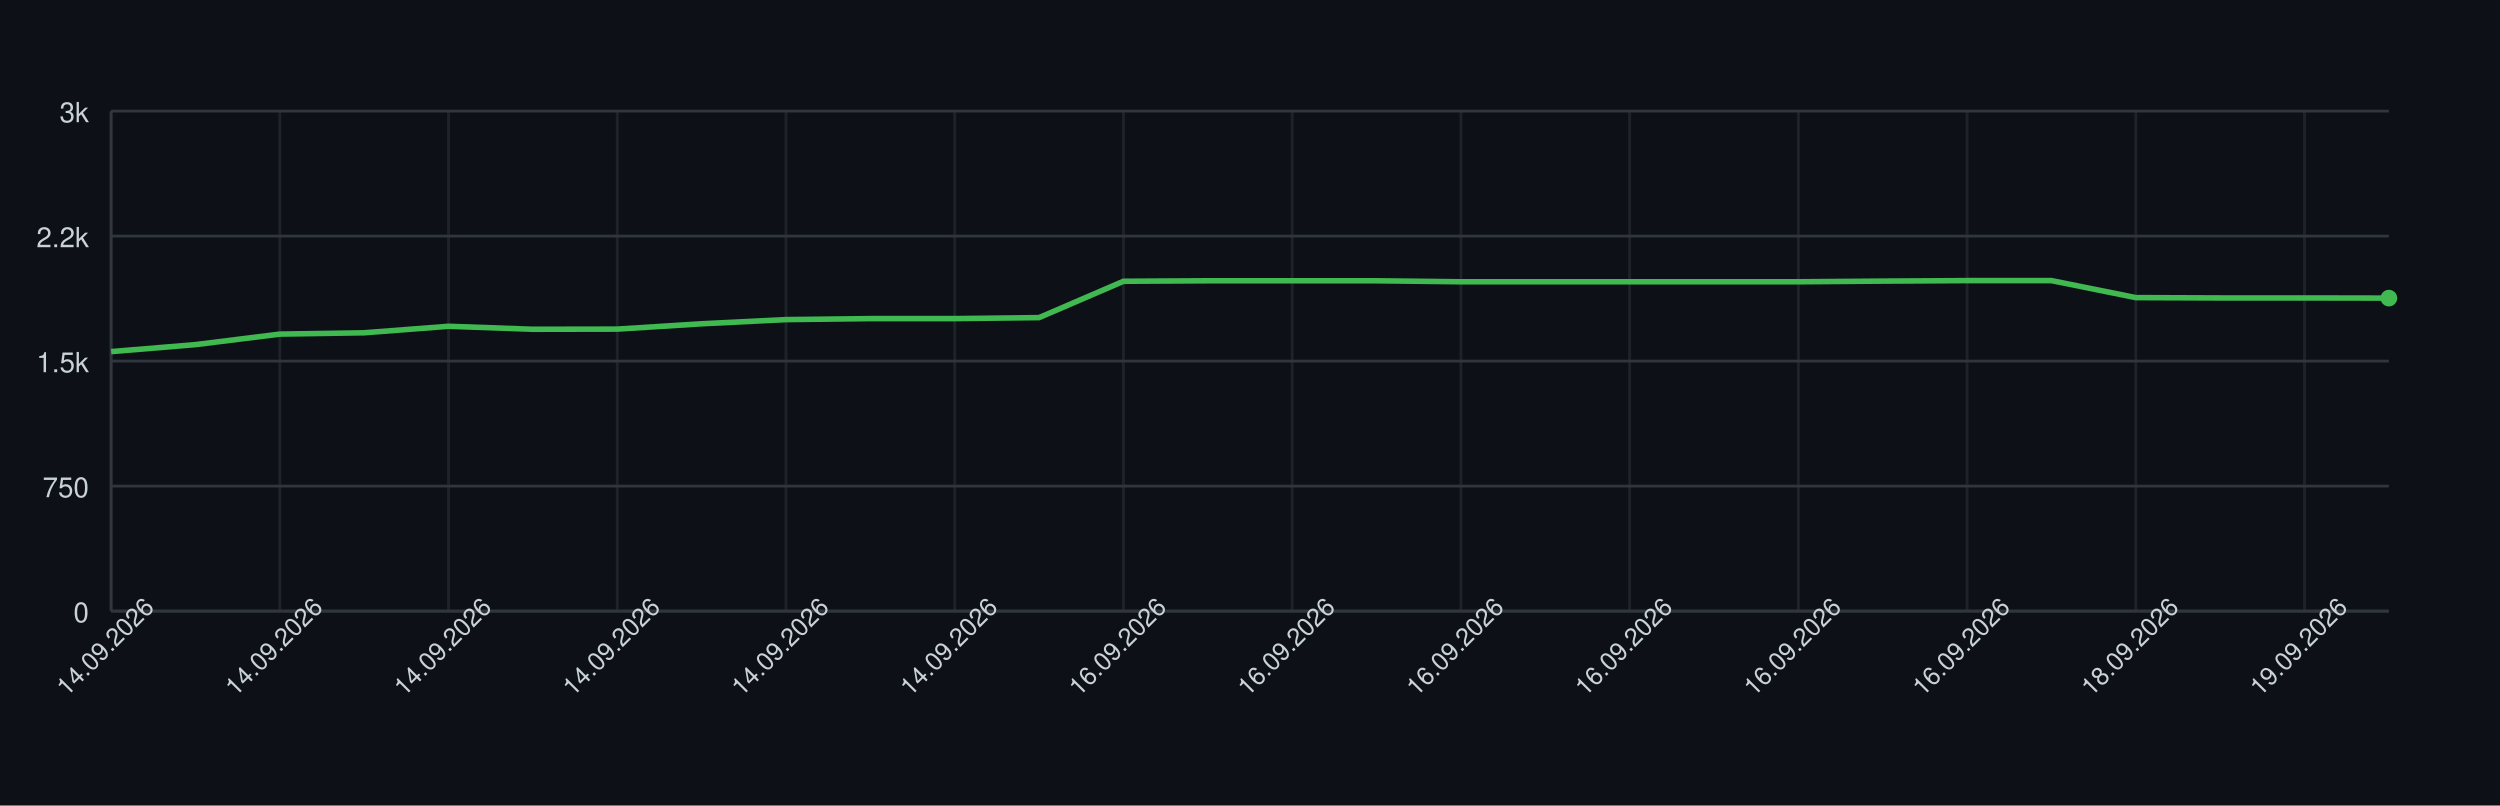
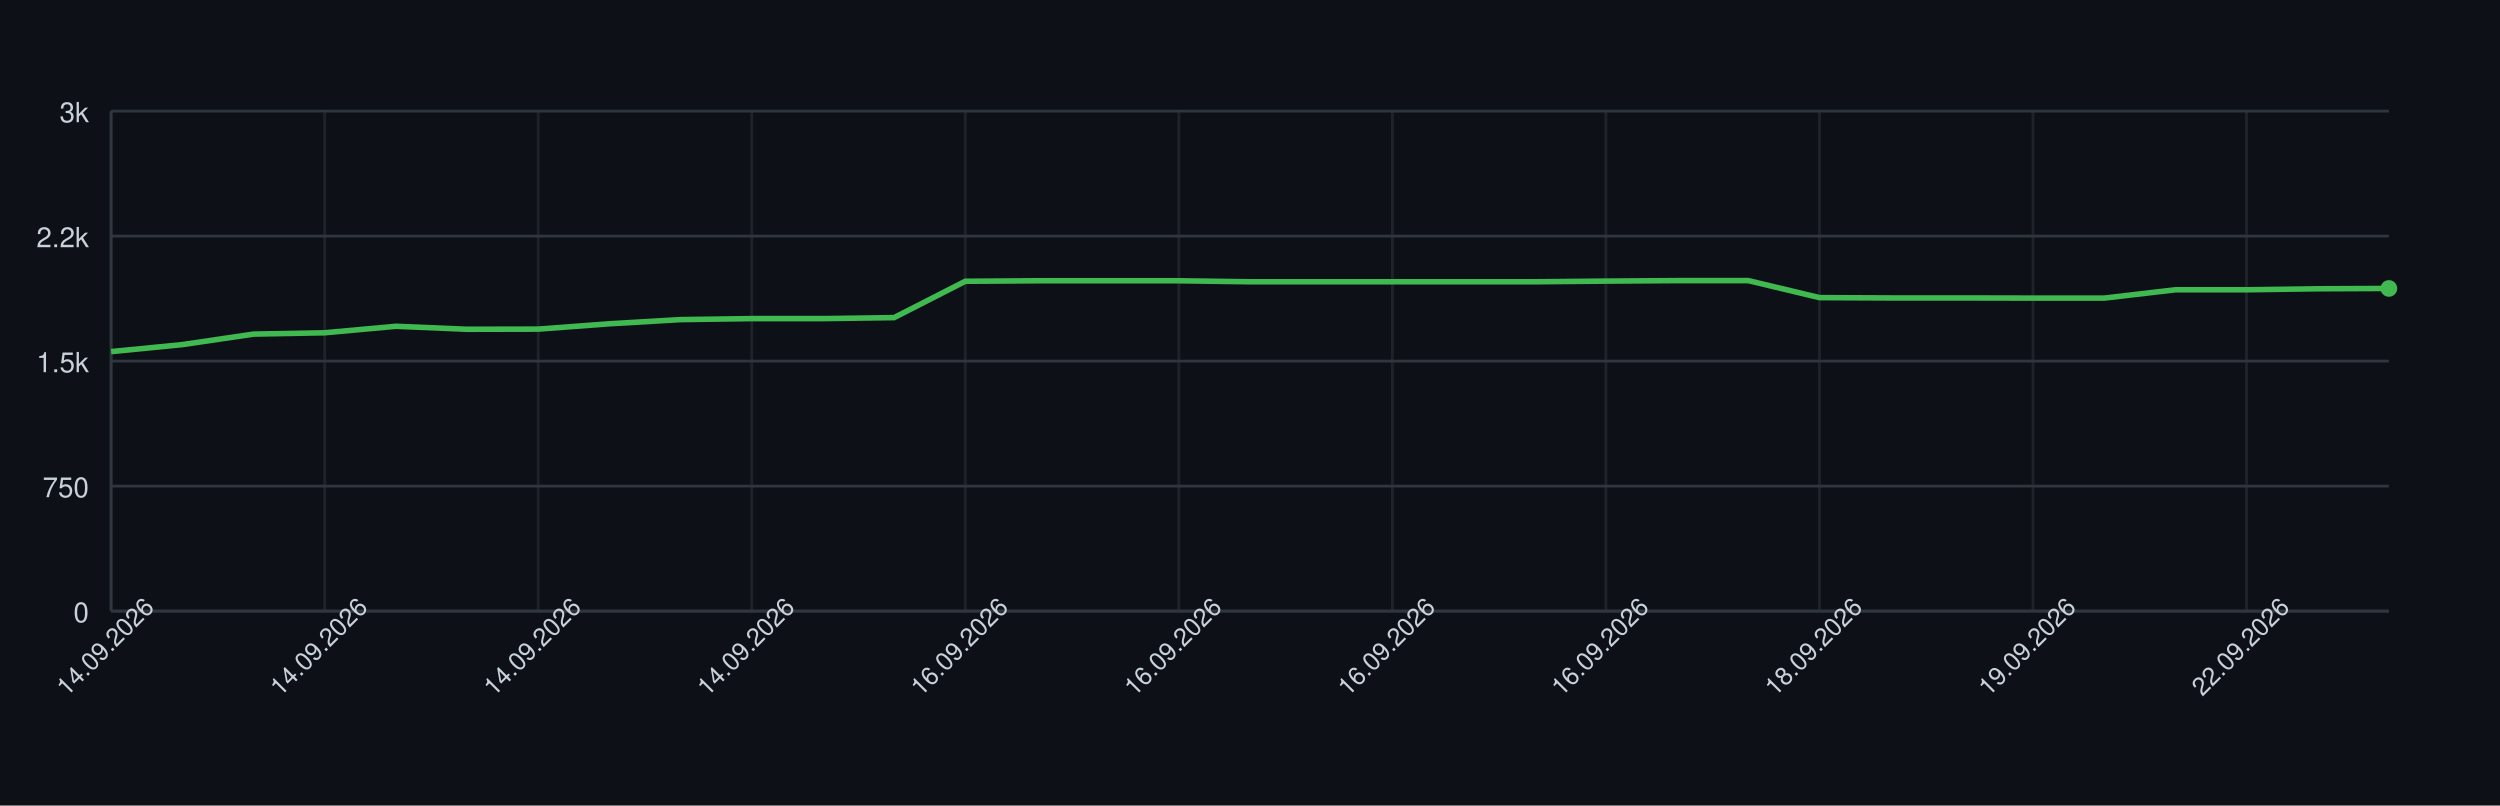
<svg xmlns="http://www.w3.org/2000/svg" width="900" height="290" style="font-family: -apple-system, BlinkMacSystemFont, 'Segoe UI', Helvetica, Arial, sans-serif;">
  <rect width="100%" height="100%" fill="#0d1117" />
  <g>
    <line x1="40" y1="220.00" x2="860" y2="220.00" stroke="#30363d" />
    <text x="32" y="224.00" font-size="10" fill="#c9d1d9" text-anchor="end">0</text>
    <line x1="40" y1="175.00" x2="860" y2="175.00" stroke="#30363d" />
    <text x="32" y="179.00" font-size="10" fill="#c9d1d9" text-anchor="end">750</text>
    <line x1="40" y1="130.00" x2="860" y2="130.00" stroke="#30363d" />
    <text x="32" y="134.00" font-size="10" fill="#c9d1d9" text-anchor="end">1.5k</text>
    <line x1="40" y1="85.00" x2="860" y2="85.00" stroke="#30363d" />
    <text x="32" y="89.00" font-size="10" fill="#c9d1d9" text-anchor="end">2.2k</text>
    <line x1="40" y1="40.00" x2="860" y2="40.00" stroke="#30363d" />
    <text x="32" y="44.00" font-size="10" fill="#c9d1d9" text-anchor="end">3k</text>
    <line x1="40.00" y1="40" x2="40.00" y2="220" stroke="#30363d" opacity="0.5" />
-     <line x1="100.74" y1="40" x2="100.74" y2="220" stroke="#30363d" opacity="0.5" />
-     <line x1="161.48" y1="40" x2="161.48" y2="220" stroke="#30363d" opacity="0.5" />
-     <line x1="222.22" y1="40" x2="222.22" y2="220" stroke="#30363d" opacity="0.5" />
-     <line x1="282.96" y1="40" x2="282.96" y2="220" stroke="#30363d" opacity="0.5" />
-     <line x1="343.70" y1="40" x2="343.70" y2="220" stroke="#30363d" opacity="0.5" />
-     <line x1="404.44" y1="40" x2="404.44" y2="220" stroke="#30363d" opacity="0.5" />
-     <line x1="465.19" y1="40" x2="465.19" y2="220" stroke="#30363d" opacity="0.5" />
-     <line x1="525.93" y1="40" x2="525.93" y2="220" stroke="#30363d" opacity="0.5" />
-     <line x1="586.67" y1="40" x2="586.67" y2="220" stroke="#30363d" opacity="0.5" />
-     <line x1="647.41" y1="40" x2="647.41" y2="220" stroke="#30363d" opacity="0.5" />
-     <line x1="708.15" y1="40" x2="708.15" y2="220" stroke="#30363d" opacity="0.5" />
-     <line x1="768.89" y1="40" x2="768.89" y2="220" stroke="#30363d" opacity="0.5" />
-     <line x1="829.63" y1="40" x2="829.63" y2="220" stroke="#30363d" opacity="0.5" />
+     <line x1="116.88" y1="40" x2="116.88" y2="220" stroke="#30363d" opacity="0.5" />
+     <line x1="193.75" y1="40" x2="193.75" y2="220" stroke="#30363d" opacity="0.5" />
+     <line x1="270.62" y1="40" x2="270.62" y2="220" stroke="#30363d" opacity="0.5" />
+     <line x1="347.50" y1="40" x2="347.50" y2="220" stroke="#30363d" opacity="0.5" />
+     <line x1="424.38" y1="40" x2="424.38" y2="220" stroke="#30363d" opacity="0.5" />
+     <line x1="501.25" y1="40" x2="501.25" y2="220" stroke="#30363d" opacity="0.5" />
+     <line x1="578.12" y1="40" x2="578.12" y2="220" stroke="#30363d" opacity="0.5" />
+     <line x1="655.00" y1="40" x2="655.00" y2="220" stroke="#30363d" opacity="0.5" />
+     <line x1="731.88" y1="40" x2="731.88" y2="220" stroke="#30363d" opacity="0.5" />
+     <line x1="808.75" y1="40" x2="808.75" y2="220" stroke="#30363d" opacity="0.5" />
    <line x1="40" y1="220" x2="860" y2="220" stroke="#30363d" />
    <line x1="40" y1="40" x2="40" y2="220" stroke="#30363d" />
-     <path d="M 40.00 126.58 L 70.37 124.06 L 100.74 120.28 L 131.11 119.80 L 161.48 117.46 L 191.85 118.54 L 222.22 118.48 L 252.59 116.56 L 282.96 115.06 L 313.33 114.70 L 343.70 114.70 L 374.07 114.34 L 404.44 101.26 L 434.81 101.08 L 465.19 101.08 L 495.56 101.08 L 525.93 101.44 L 556.30 101.44 L 586.67 101.44 L 617.04 101.44 L 647.41 101.44 L 677.78 101.20 L 708.15 101.02 L 738.52 101.02 L 768.89 107.14 L 799.26 107.26 L 829.63 107.26 L 860.00 107.32" fill="none" stroke="#3fb950" stroke-width="2" />
-     <circle cx="860.00" cy="107.32" r="3" fill="#3fb950" />
+     <path d="M 40.00 126.58 L 65.62 124.06 L 91.25 120.28 L 116.88 119.80 L 142.50 117.46 L 168.12 118.54 L 193.75 118.48 L 219.38 116.56 L 245.00 115.06 L 270.62 114.70 L 296.25 114.70 L 321.88 114.34 L 347.50 101.26 L 373.12 101.08 L 398.75 101.08 L 424.38 101.08 L 450.00 101.44 L 475.62 101.44 L 501.25 101.44 L 526.88 101.44 L 552.50 101.44 L 578.12 101.20 L 603.75 101.02 L 629.38 101.02 L 655.00 107.14 L 680.62 107.26 L 706.25 107.26 L 731.88 107.32 L 757.50 107.32 L 783.12 104.32 L 808.75 104.32 L 834.38 103.96 L 860.00 103.84" fill="none" stroke="#3fb950" stroke-width="2" />
+     <circle cx="860.00" cy="103.84" r="3" fill="#3fb950" />
    <text x="40.00" y="235.00" font-size="9" fill="#c9d1d9" text-anchor="middle" transform="rotate(-45 40.00 235.00)">14.09.2026</text>
-     <text x="100.74" y="235.00" font-size="9" fill="#c9d1d9" text-anchor="middle" transform="rotate(-45 100.74 235.00)">14.09.2026</text>
-     <text x="161.48" y="235.00" font-size="9" fill="#c9d1d9" text-anchor="middle" transform="rotate(-45 161.48 235.00)">14.09.2026</text>
-     <text x="222.22" y="235.00" font-size="9" fill="#c9d1d9" text-anchor="middle" transform="rotate(-45 222.22 235.00)">14.09.2026</text>
-     <text x="282.96" y="235.00" font-size="9" fill="#c9d1d9" text-anchor="middle" transform="rotate(-45 282.96 235.00)">14.09.2026</text>
-     <text x="343.70" y="235.00" font-size="9" fill="#c9d1d9" text-anchor="middle" transform="rotate(-45 343.70 235.00)">14.09.2026</text>
-     <text x="404.44" y="235.00" font-size="9" fill="#c9d1d9" text-anchor="middle" transform="rotate(-45 404.44 235.00)">16.09.2026</text>
-     <text x="465.19" y="235.00" font-size="9" fill="#c9d1d9" text-anchor="middle" transform="rotate(-45 465.19 235.00)">16.09.2026</text>
-     <text x="525.93" y="235.00" font-size="9" fill="#c9d1d9" text-anchor="middle" transform="rotate(-45 525.93 235.00)">16.09.2026</text>
-     <text x="586.67" y="235.00" font-size="9" fill="#c9d1d9" text-anchor="middle" transform="rotate(-45 586.67 235.00)">16.09.2026</text>
-     <text x="647.41" y="235.00" font-size="9" fill="#c9d1d9" text-anchor="middle" transform="rotate(-45 647.41 235.00)">16.09.2026</text>
-     <text x="708.15" y="235.00" font-size="9" fill="#c9d1d9" text-anchor="middle" transform="rotate(-45 708.15 235.00)">16.09.2026</text>
-     <text x="768.89" y="235.00" font-size="9" fill="#c9d1d9" text-anchor="middle" transform="rotate(-45 768.89 235.00)">18.09.2026</text>
-     <text x="829.63" y="235.00" font-size="9" fill="#c9d1d9" text-anchor="middle" transform="rotate(-45 829.63 235.00)">19.09.2026</text>
+     <text x="116.88" y="235.00" font-size="9" fill="#c9d1d9" text-anchor="middle" transform="rotate(-45 116.88 235.00)">14.09.2026</text>
+     <text x="193.75" y="235.00" font-size="9" fill="#c9d1d9" text-anchor="middle" transform="rotate(-45 193.75 235.00)">14.09.2026</text>
+     <text x="270.62" y="235.00" font-size="9" fill="#c9d1d9" text-anchor="middle" transform="rotate(-45 270.62 235.00)">14.09.2026</text>
+     <text x="347.50" y="235.00" font-size="9" fill="#c9d1d9" text-anchor="middle" transform="rotate(-45 347.50 235.00)">16.09.2026</text>
+     <text x="424.38" y="235.00" font-size="9" fill="#c9d1d9" text-anchor="middle" transform="rotate(-45 424.38 235.00)">16.09.2026</text>
+     <text x="501.25" y="235.00" font-size="9" fill="#c9d1d9" text-anchor="middle" transform="rotate(-45 501.25 235.00)">16.09.2026</text>
+     <text x="578.12" y="235.00" font-size="9" fill="#c9d1d9" text-anchor="middle" transform="rotate(-45 578.12 235.00)">16.09.2026</text>
+     <text x="655.00" y="235.00" font-size="9" fill="#c9d1d9" text-anchor="middle" transform="rotate(-45 655.00 235.00)">18.09.2026</text>
+     <text x="731.88" y="235.00" font-size="9" fill="#c9d1d9" text-anchor="middle" transform="rotate(-45 731.88 235.00)">19.09.2026</text>
+     <text x="808.75" y="235.00" font-size="9" fill="#c9d1d9" text-anchor="middle" transform="rotate(-45 808.75 235.00)">22.09.2026</text>
  </g>
</svg>
